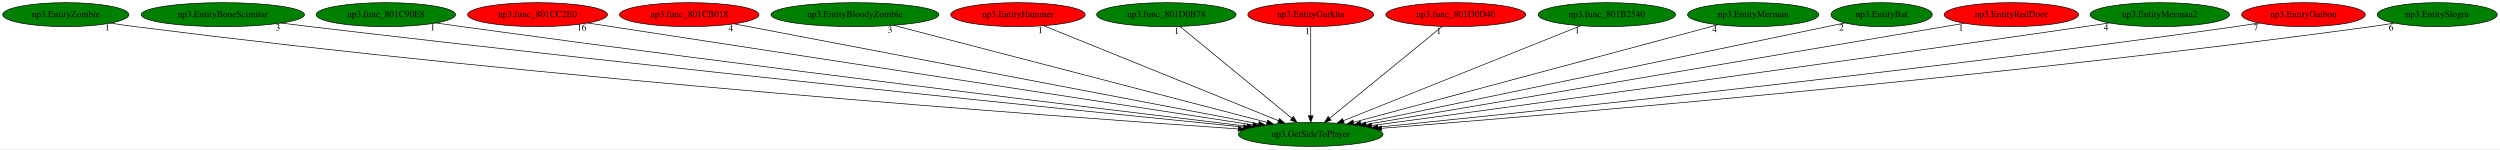
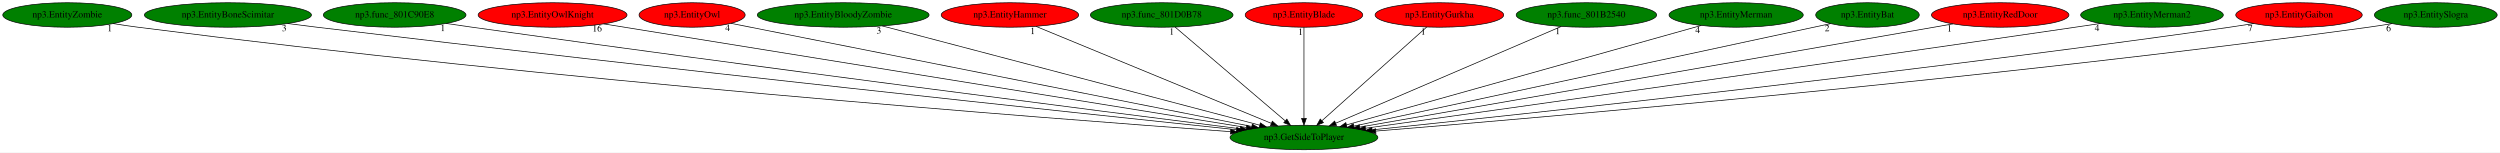
- <svg xmlns="http://www.w3.org/2000/svg" xmlns:xlink="http://www.w3.org/1999/xlink" width="3757pt" height="224pt" viewBox="0.00 0.00 3757.23 224.00">
+ <svg xmlns="http://www.w3.org/2000/svg" xmlns:xlink="http://www.w3.org/1999/xlink" width="3673pt" height="224pt" viewBox="0.00 0.00 3673.23 224.00">
  <g id="graph0" class="graph" transform="scale(1 1) rotate(0) translate(4 220)">
-     <polygon fill="white" stroke="transparent" points="-4,4 -4,-220 3753.23,-220 3753.23,4 -4,4" />
+     <polygon fill="white" stroke="transparent" points="-4,4 -4,-220 3669.23,-220 3669.23,4 -4,4" />
    <g id="node1" class="node">
-       <ellipse fill="green" stroke="black" cx="1965.89" cy="-18" rx="108.58" ry="18" />
-       <text text-anchor="middle" x="1965.89" y="-14.3" font-family="Times,serif" font-size="14.00">np3.GetSideToPlayer</text>
+       <ellipse fill="green" stroke="black" cx="1911.89" cy="-18" rx="108.58" ry="18" />
+       <text text-anchor="middle" x="1911.89" y="-14.3" font-family="Times,serif" font-size="14.00">np3.GetSideToPlayer</text>
    </g>
    <g id="node2" class="node">
      <g id="a_node2">
        <a xlink:href="np3.EntityZombie.svg" xlink:title="np3.EntityZombie">
          <ellipse fill="green" stroke="black" cx="94.89" cy="-198" rx="94.78" ry="18" />
          <text text-anchor="middle" x="94.89" y="-194.3" font-family="Times,serif" font-size="14.00">np3.EntityZombie</text>
        </a>
      </g>
    </g>
    <g id="edge1" class="edge">
-       <path fill="none" stroke="black" d="M162.2,-185.28C174.39,-183.36 187,-181.51 198.89,-180 824.48,-100.47 1579.52,-45.18 1856.9,-26.22" />
-       <polygon fill="black" stroke="black" points="1857.22,-29.71 1866.96,-25.53 1856.75,-22.72 1857.22,-29.71" />
-       <text text-anchor="middle" x="157.2" y="-174.08" font-family="Times,serif" font-size="14.00">1</text>
+       <path fill="none" stroke="black" d="M162.21,-185.31C174.39,-183.39 187.01,-181.53 198.89,-180 803.65,-102.25 1533.09,-46.13 1803.88,-26.58" />
+       <polygon fill="black" stroke="black" points="1804.37,-30.05 1814.1,-25.84 1803.87,-23.07 1804.37,-30.05" />
+       <text text-anchor="middle" x="157.21" y="-174.11" font-family="Times,serif" font-size="14.00">1</text>
    </g>
    <g id="node3" class="node">
      <g id="a_node3">
        <a xlink:href="np3.EntityBoneScimitar.svg" xlink:title="np3.EntityBoneScimitar">
          <ellipse fill="green" stroke="black" cx="330.89" cy="-198" rx="122.68" ry="18" />
          <text text-anchor="middle" x="330.89" y="-194.3" font-family="Times,serif" font-size="14.00">np3.EntityBoneScimitar</text>
        </a>
      </g>
    </g>
    <g id="edge2" class="edge">
-       <path fill="none" stroke="black" d="M418.59,-185.34C433.05,-183.5 447.89,-181.66 461.89,-180 989.57,-117.53 1622.7,-53.23 1864.92,-29.02" />
-       <polygon fill="black" stroke="black" points="1865.51,-32.48 1875.11,-28 1864.81,-25.51 1865.51,-32.48" />
-       <text text-anchor="middle" x="413.59" y="-174.14" font-family="Times,serif" font-size="14.00">3</text>
+       <path fill="none" stroke="black" d="M418.59,-185.39C433.05,-183.54 447.89,-181.69 461.89,-180 969.23,-118.92 1577.48,-54.12 1812.49,-29.4" />
+       <polygon fill="black" stroke="black" points="1813.15,-32.85 1822.73,-28.32 1812.41,-25.89 1813.15,-32.85" />
+       <text text-anchor="middle" x="413.59" y="-174.19" font-family="Times,serif" font-size="14.00">3</text>
    </g>
    <g id="node4" class="node">
      <g id="a_node4">
        <a xlink:href="np3.func_801C90E8.svg" xlink:title="np3.func_801C90E8">
          <ellipse fill="green" stroke="black" cx="575.89" cy="-198" rx="104.78" ry="18" />
          <text text-anchor="middle" x="575.89" y="-194.3" font-family="Times,serif" font-size="14.00">np3.func_801C90E8</text>
        </a>
      </g>
    </g>
    <g id="edge3" class="edge">
-       <path fill="none" stroke="black" d="M651.28,-185.51C664.16,-183.62 677.4,-181.72 689.89,-180 1130.33,-119.38 1657.56,-55.66 1870.12,-30.34" />
-       <polygon fill="black" stroke="black" points="1870.79,-33.78 1880.31,-29.12 1869.96,-26.83 1870.79,-33.78" />
-       <text text-anchor="middle" x="646.28" y="-174.31" font-family="Times,serif" font-size="14.00">1</text>
+       <path fill="none" stroke="black" d="M651.6,-185.53C664.37,-183.64 677.51,-181.74 689.89,-180 1110.32,-120.96 1613.05,-56.73 1817.99,-30.82" />
+       <polygon fill="black" stroke="black" points="1818.63,-34.26 1828.12,-29.54 1817.76,-27.32 1818.63,-34.26" />
+       <text text-anchor="middle" x="646.6" y="-174.33" font-family="Times,serif" font-size="14.00">1</text>
    </g>
    <g id="node5" class="node">
      <g id="a_node5">
-         <a xlink:href="np3.func_801CC2E0.svg" xlink:title="np3.func_801CC2E0">
-           <ellipse fill="red" stroke="black" cx="803.89" cy="-198" rx="105.08" ry="18" />
-           <text text-anchor="middle" x="803.89" y="-194.3" font-family="Times,serif" font-size="14.00">np3.func_801CC2E0</text>
+         <a xlink:href="np3.EntityOwlKnight.svg" xlink:title="np3.EntityOwlKnight">
+           <ellipse fill="red" stroke="black" cx="807.89" cy="-198" rx="109.38" ry="18" />
+           <text text-anchor="middle" x="807.89" y="-194.3" font-family="Times,serif" font-size="14.00">np3.EntityOwlKnight</text>
        </a>
      </g>
    </g>
    <g id="edge4" class="edge">
-       <path fill="none" stroke="black" d="M879.69,-185.39C1086.41,-153.72 1659.2,-65.98 1878.72,-32.35" />
-       <polygon fill="black" stroke="black" points="1879.55,-35.77 1888.91,-30.79 1878.49,-28.85 1879.55,-35.77" />
-       <text text-anchor="middle" x="870.19" y="-174.19" font-family="Times,serif" font-size="14.00">16</text>
+       <path fill="none" stroke="black" d="M882.91,-184.91C1081.19,-152.94 1618.23,-66.35 1827.14,-32.66" />
+       <polygon fill="black" stroke="black" points="1827.82,-36.1 1837.14,-31.05 1826.71,-29.19 1827.82,-36.1" />
+       <text text-anchor="middle" x="873.41" y="-173.71" font-family="Times,serif" font-size="14.00">16</text>
    </g>
    <g id="node6" class="node">
      <g id="a_node6">
-         <a xlink:href="np3.func_801CB018.svg" xlink:title="np3.func_801CB018">
-           <ellipse fill="red" stroke="black" cx="1031.89" cy="-198" rx="104.78" ry="18" />
-           <text text-anchor="middle" x="1031.89" y="-194.3" font-family="Times,serif" font-size="14.00">np3.func_801CB018</text>
+         <a xlink:href="np3.EntityOwl.svg" xlink:title="np3.EntityOwl">
+           <ellipse fill="red" stroke="black" cx="1012.89" cy="-198" rx="77.99" ry="18" />
+           <text text-anchor="middle" x="1012.89" y="-194.3" font-family="Times,serif" font-size="14.00">np3.EntityOwl</text>
        </a>
      </g>
    </g>
    <g id="edge5" class="edge">
-       <path fill="none" stroke="black" d="M1099.44,-184.13C1268.26,-151.95 1707.89,-68.17 1887.61,-33.92" />
-       <polygon fill="black" stroke="black" points="1888.35,-37.34 1897.52,-32.03 1887.04,-30.46 1888.35,-37.34" />
-       <text text-anchor="middle" x="1094.44" y="-172.93" font-family="Times,serif" font-size="14.00">4</text>
+       <path fill="none" stroke="black" d="M1070.15,-185.66C1226.08,-154.79 1658.38,-69.19 1835.11,-34.2" />
+       <polygon fill="black" stroke="black" points="1835.98,-37.6 1845.11,-32.22 1834.62,-30.73 1835.98,-37.6" />
+       <text text-anchor="middle" x="1065.15" y="-174.46" font-family="Times,serif" font-size="14.00">4</text>
    </g>
    <g id="node7" class="node">
      <g id="a_node7">
        <a xlink:href="np3.EntityBloodyZombie.svg" xlink:title="np3.EntityBloodyZombie">
-           <ellipse fill="green" stroke="black" cx="1280.89" cy="-198" rx="126.18" ry="18" />
-           <text text-anchor="middle" x="1280.89" y="-194.3" font-family="Times,serif" font-size="14.00">np3.EntityBloodyZombie</text>
+           <ellipse fill="green" stroke="black" cx="1234.89" cy="-198" rx="126.18" ry="18" />
+           <text text-anchor="middle" x="1234.89" y="-194.3" font-family="Times,serif" font-size="14.00">np3.EntityBloodyZombie</text>
        </a>
      </g>
    </g>
    <g id="edge6" class="edge">
-       <path fill="none" stroke="black" d="M1338.7,-181.98C1465.36,-149.07 1766.65,-70.77 1900.21,-36.07" />
-       <polygon fill="black" stroke="black" points="1901.12,-39.45 1909.92,-33.55 1899.36,-32.67 1901.12,-39.45" />
-       <text text-anchor="middle" x="1333.7" y="-170.78" font-family="Times,serif" font-size="14.00">3</text>
+       <path fill="none" stroke="black" d="M1292.32,-181.9C1417.56,-148.97 1714.59,-70.87 1846.65,-36.15" />
+       <polygon fill="black" stroke="black" points="1847.85,-39.46 1856.63,-33.53 1846.07,-32.69 1847.85,-39.46" />
+       <text text-anchor="middle" x="1287.32" y="-170.7" font-family="Times,serif" font-size="14.00">3</text>
    </g>
    <g id="node8" class="node">
      <g id="a_node8">
        <a xlink:href="np3.EntityHammer.svg" xlink:title="np3.EntityHammer">
-           <ellipse fill="red" stroke="black" cx="1525.89" cy="-198" rx="100.98" ry="18" />
-           <text text-anchor="middle" x="1525.89" y="-194.3" font-family="Times,serif" font-size="14.00">np3.EntityHammer</text>
+           <ellipse fill="red" stroke="black" cx="1479.89" cy="-198" rx="100.98" ry="18" />
+           <text text-anchor="middle" x="1479.89" y="-194.3" font-family="Times,serif" font-size="14.00">np3.EntityHammer</text>
        </a>
      </g>
    </g>
    <g id="edge7" class="edge">
-       <path fill="none" stroke="black" d="M1564.55,-181.36C1644.8,-148.9 1829.27,-74.27 1917.36,-38.63" />
-       <polygon fill="black" stroke="black" points="1918.89,-41.79 1926.85,-34.8 1916.26,-35.3 1918.89,-41.79" />
-       <text text-anchor="middle" x="1559.55" y="-170.16" font-family="Times,serif" font-size="14.00">1</text>
+       <path fill="none" stroke="black" d="M1518.23,-181.2C1597.15,-148.69 1777.58,-74.34 1864.02,-38.73" />
+       <polygon fill="black" stroke="black" points="1865.42,-41.93 1873.33,-34.89 1862.75,-35.46 1865.42,-41.93" />
+       <text text-anchor="middle" x="1513.23" y="-170" font-family="Times,serif" font-size="14.00">1</text>
    </g>
    <g id="node9" class="node">
      <g id="a_node9">
        <a xlink:href="np3.func_801D0B78.svg" xlink:title="np3.func_801D0B78">
-           <ellipse fill="green" stroke="black" cx="1748.89" cy="-198" rx="104.78" ry="18" />
-           <text text-anchor="middle" x="1748.89" y="-194.3" font-family="Times,serif" font-size="14.00">np3.func_801D0B78</text>
+           <ellipse fill="green" stroke="black" cx="1702.89" cy="-198" rx="104.78" ry="18" />
+           <text text-anchor="middle" x="1702.89" y="-194.3" font-family="Times,serif" font-size="14.00">np3.func_801D0B78</text>
        </a>
      </g>
    </g>
    <g id="edge8" class="edge">
-       <path fill="none" stroke="black" d="M1769.31,-180.25C1808.24,-148.32 1893.18,-78.65 1937.57,-42.23" />
-       <polygon fill="black" stroke="black" points="1939.86,-44.88 1945.37,-35.83 1935.42,-39.47 1939.86,-44.88" />
-       <text text-anchor="middle" x="1764.31" y="-169.05" font-family="Times,serif" font-size="14.00">1</text>
+       <path fill="none" stroke="black" d="M1722.55,-180.25C1759.98,-148.38 1841.52,-78.94 1884.35,-42.45" />
+       <polygon fill="black" stroke="black" points="1886.79,-44.98 1892.13,-35.83 1882.25,-39.65 1886.79,-44.98" />
+       <text text-anchor="middle" x="1717.55" y="-169.05" font-family="Times,serif" font-size="14.00">1</text>
    </g>
    <g id="node10" class="node">
      <g id="a_node10">
-         <a xlink:href="np3.EntityGurkha.svg" xlink:title="np3.EntityGurkha">
-           <ellipse fill="red" stroke="black" cx="1965.89" cy="-198" rx="94.48" ry="18" />
-           <text text-anchor="middle" x="1965.89" y="-194.3" font-family="Times,serif" font-size="14.00">np3.EntityGurkha</text>
+         <a xlink:href="np3.EntityBlade.svg" xlink:title="np3.EntityBlade">
+           <ellipse fill="red" stroke="black" cx="1911.89" cy="-198" rx="86.38" ry="18" />
+           <text text-anchor="middle" x="1911.89" y="-194.3" font-family="Times,serif" font-size="14.00">np3.EntityBlade</text>
        </a>
      </g>
    </g>
    <g id="edge9" class="edge">
-       <path fill="none" stroke="black" d="M1965.89,-179.93C1965.89,-148.97 1965.89,-83.3 1965.89,-46.13" />
-       <polygon fill="black" stroke="black" points="1969.39,-46.02 1965.89,-36.02 1962.39,-46.02 1969.39,-46.02" />
-       <text text-anchor="middle" x="1960.89" y="-168.73" font-family="Times,serif" font-size="14.00">1</text>
+       <path fill="none" stroke="black" d="M1911.89,-179.93C1911.89,-148.97 1911.89,-83.3 1911.89,-46.13" />
+       <polygon fill="black" stroke="black" points="1915.39,-46.02 1911.89,-36.02 1908.39,-46.02 1915.39,-46.02" />
+       <text text-anchor="middle" x="1906.89" y="-168.73" font-family="Times,serif" font-size="14.00">1</text>
    </g>
    <g id="node11" class="node">
      <g id="a_node11">
-         <a xlink:href="np3.func_801D0D40.svg" xlink:title="np3.func_801D0D40">
-           <ellipse fill="red" stroke="black" cx="2183.89" cy="-198" rx="105.08" ry="18" />
-           <text text-anchor="middle" x="2183.89" y="-194.3" font-family="Times,serif" font-size="14.00">np3.func_801D0D40</text>
+         <a xlink:href="np3.EntityGurkha.svg" xlink:title="np3.EntityGurkha">
+           <ellipse fill="red" stroke="black" cx="2110.89" cy="-198" rx="94.48" ry="18" />
+           <text text-anchor="middle" x="2110.89" y="-194.3" font-family="Times,serif" font-size="14.00">np3.EntityGurkha</text>
        </a>
      </g>
    </g>
    <g id="edge10" class="edge">
-       <path fill="none" stroke="black" d="M2163.38,-180.25C2124.27,-148.32 2038.94,-78.65 1994.34,-42.23" />
-       <polygon fill="black" stroke="black" points="1996.46,-39.44 1986.5,-35.83 1992.04,-44.87 1996.46,-39.44" />
-       <text text-anchor="middle" x="2158.38" y="-169.05" font-family="Times,serif" font-size="14.00">1</text>
+       <path fill="none" stroke="black" d="M2092.17,-180.25C2056.61,-148.45 1979.22,-79.22 1938.37,-42.68" />
+       <polygon fill="black" stroke="black" points="1940.5,-39.89 1930.71,-35.83 1935.83,-45.11 1940.5,-39.89" />
+       <text text-anchor="middle" x="2087.17" y="-169.05" font-family="Times,serif" font-size="14.00">1</text>
    </g>
    <g id="node12" class="node">
      <g id="a_node12">
        <a xlink:href="np3.func_801B2540.svg" xlink:title="np3.func_801B2540">
-           <ellipse fill="green" stroke="black" cx="2410.89" cy="-198" rx="103.18" ry="18" />
-           <text text-anchor="middle" x="2410.89" y="-194.3" font-family="Times,serif" font-size="14.00">np3.func_801B2540</text>
+           <ellipse fill="green" stroke="black" cx="2326.89" cy="-198" rx="103.18" ry="18" />
+           <text text-anchor="middle" x="2326.89" y="-194.3" font-family="Times,serif" font-size="14.00">np3.func_801B2540</text>
        </a>
      </g>
    </g>
    <g id="edge11" class="edge">
-       <path fill="none" stroke="black" d="M2371.4,-181.2C2290.03,-148.65 2103.86,-74.19 2014.94,-38.62" />
-       <polygon fill="black" stroke="black" points="2016.2,-35.35 2005.61,-34.89 2013.6,-41.85 2016.2,-35.35" />
-       <text text-anchor="middle" x="2366.4" y="-170" font-family="Times,serif" font-size="14.00">1</text>
+       <path fill="none" stroke="black" d="M2289.7,-181.05C2213.84,-148.51 2041.43,-74.56 1958.35,-38.93" />
+       <polygon fill="black" stroke="black" points="1959.72,-35.71 1949.15,-34.98 1956.96,-42.14 1959.72,-35.71" />
+       <text text-anchor="middle" x="2284.7" y="-169.85" font-family="Times,serif" font-size="14.00">1</text>
    </g>
    <g id="node13" class="node">
      <g id="a_node13">
        <a xlink:href="np3.EntityMerman.svg" xlink:title="np3.EntityMerman">
-           <ellipse fill="green" stroke="black" cx="2630.89" cy="-198" rx="98.58" ry="18" />
-           <text text-anchor="middle" x="2630.89" y="-194.3" font-family="Times,serif" font-size="14.00">np3.EntityMerman</text>
+           <ellipse fill="green" stroke="black" cx="2546.89" cy="-198" rx="98.58" ry="18" />
+           <text text-anchor="middle" x="2546.89" y="-194.3" font-family="Times,serif" font-size="14.00">np3.EntityMerman</text>
        </a>
      </g>
    </g>
    <g id="edge12" class="edge">
-       <path fill="none" stroke="black" d="M2577.88,-182.81C2457.02,-150.46 2161.45,-71.34 2030.34,-36.25" />
-       <polygon fill="black" stroke="black" points="2031,-32.8 2020.43,-33.6 2029.19,-39.57 2031,-32.8" />
-       <text text-anchor="middle" x="2572.88" y="-171.61" font-family="Times,serif" font-size="14.00">4</text>
+       <path fill="none" stroke="black" d="M2495.46,-182.58C2379.9,-150.19 2099.99,-71.73 1974.54,-36.56" />
+       <polygon fill="black" stroke="black" points="1975.26,-33.13 1964.69,-33.8 1973.37,-39.87 1975.26,-33.13" />
+       <text text-anchor="middle" x="2490.46" y="-171.38" font-family="Times,serif" font-size="14.00">4</text>
    </g>
    <g id="node14" class="node">
      <g id="a_node14">
        <a xlink:href="np3.EntityBat.svg" xlink:title="np3.EntityBat">
-           <ellipse fill="green" stroke="black" cx="2823.89" cy="-198" rx="76.09" ry="18" />
-           <text text-anchor="middle" x="2823.89" y="-194.3" font-family="Times,serif" font-size="14.00">np3.EntityBat</text>
+           <ellipse fill="green" stroke="black" cx="2739.89" cy="-198" rx="76.09" ry="18" />
+           <text text-anchor="middle" x="2739.89" y="-194.3" font-family="Times,serif" font-size="14.00">np3.EntityBat</text>
        </a>
      </g>
    </g>
    <g id="edge13" class="edge">
-       <path fill="none" stroke="black" d="M2768.59,-185.53C2619.7,-154.64 2210.25,-69.69 2040.81,-34.54" />
-       <polygon fill="black" stroke="black" points="2041.48,-31.11 2030.98,-32.5 2040.06,-37.96 2041.48,-31.11" />
-       <text text-anchor="middle" x="2763.59" y="-174.33" font-family="Times,serif" font-size="14.00">2</text>
+       <path fill="none" stroke="black" d="M2685.56,-185.32C2541.43,-154.34 2149.19,-70.01 1985.35,-34.79" />
+       <polygon fill="black" stroke="black" points="1985.87,-31.32 1975.36,-32.64 1984.4,-38.17 1985.87,-31.32" />
+       <text text-anchor="middle" x="2680.56" y="-174.12" font-family="Times,serif" font-size="14.00">2</text>
    </g>
    <g id="node15" class="node">
      <g id="a_node15">
        <a xlink:href="np3.EntityRedDoor.svg" xlink:title="np3.EntityRedDoor">
-           <ellipse fill="red" stroke="black" cx="3018.89" cy="-198" rx="100.98" ry="18" />
-           <text text-anchor="middle" x="3018.89" y="-194.3" font-family="Times,serif" font-size="14.00">np3.EntityRedDoor</text>
+           <ellipse fill="red" stroke="black" cx="2934.89" cy="-198" rx="100.98" ry="18" />
+           <text text-anchor="middle" x="2934.89" y="-194.3" font-family="Times,serif" font-size="14.00">np3.EntityRedDoor</text>
        </a>
      </g>
    </g>
    <g id="edge14" class="edge">
-       <path fill="none" stroke="black" d="M2948.17,-185.04C2760.43,-153.31 2250.17,-67.05 2049.01,-33.05" />
-       <polygon fill="black" stroke="black" points="2049.54,-29.59 2039.09,-31.37 2048.37,-36.49 2049.54,-29.59" />
-       <text text-anchor="middle" x="2943.17" y="-173.84" font-family="Times,serif" font-size="14.00">1</text>
+       <path fill="none" stroke="black" d="M2865.38,-184.91C2682.72,-153.12 2189.77,-67.35 1993.83,-33.26" />
+       <polygon fill="black" stroke="black" points="1994.33,-29.79 1983.88,-31.53 1993.13,-36.69 1994.33,-29.79" />
+       <text text-anchor="middle" x="2860.38" y="-173.71" font-family="Times,serif" font-size="14.00">1</text>
    </g>
    <g id="node16" class="node">
      <g id="a_node16">
        <a xlink:href="np3.EntityMerman2.svg" xlink:title="np3.EntityMerman2">
-           <ellipse fill="green" stroke="black" cx="3241.89" cy="-198" rx="104.78" ry="18" />
-           <text text-anchor="middle" x="3241.89" y="-194.3" font-family="Times,serif" font-size="14.00">np3.EntityMerman2</text>
+           <ellipse fill="green" stroke="black" cx="3157.89" cy="-198" rx="104.78" ry="18" />
+           <text text-anchor="middle" x="3157.89" y="-194.3" font-family="Times,serif" font-size="14.00">np3.EntityMerman2</text>
        </a>
      </g>
    </g>
    <g id="edge15" class="edge">
-       <path fill="none" stroke="black" d="M3166.23,-185.49C3153.76,-183.63 3140.97,-181.74 3128.89,-180 2730.07,-122.4 2253.68,-57.75 2057.35,-31.29" />
-       <polygon fill="black" stroke="black" points="2057.74,-27.81 2047.36,-29.94 2056.81,-34.75 2057.74,-27.81" />
-       <text text-anchor="middle" x="3161.23" y="-174.29" font-family="Times,serif" font-size="14.00">4</text>
+       <path fill="none" stroke="black" d="M3082.23,-185.53C3069.76,-183.66 3056.96,-181.77 3044.89,-180 2657.18,-123.29 2194.41,-58.4 2002.33,-31.6" />
+       <polygon fill="black" stroke="black" points="2002.67,-28.11 1992.29,-30.19 2001.71,-35.04 2002.67,-28.11" />
+       <text text-anchor="middle" x="3077.23" y="-174.33" font-family="Times,serif" font-size="14.00">4</text>
    </g>
    <g id="node17" class="node">
      <g id="a_node17">
        <a xlink:href="np3.EntityGaibon.svg" xlink:title="np3.EntityGaibon">
-           <ellipse fill="red" stroke="black" cx="3457.89" cy="-198" rx="92.88" ry="18" />
-           <text text-anchor="middle" x="3457.89" y="-194.3" font-family="Times,serif" font-size="14.00">np3.EntityGaibon</text>
+           <ellipse fill="red" stroke="black" cx="3373.89" cy="-198" rx="92.88" ry="18" />
+           <text text-anchor="middle" x="3373.89" y="-194.3" font-family="Times,serif" font-size="14.00">np3.EntityGaibon</text>
        </a>
      </g>
    </g>
    <g id="edge16" class="edge">
-       <path fill="none" stroke="black" d="M3391.3,-185.41C3379.52,-183.5 3367.36,-181.62 3355.89,-180 2874.44,-112.04 2296.16,-51.93 2066.75,-28.94" />
-       <polygon fill="black" stroke="black" points="2067.05,-25.45 2056.76,-27.94 2066.36,-32.42 2067.05,-25.45" />
-       <text text-anchor="middle" x="3386.3" y="-174.21" font-family="Times,serif" font-size="14.00">7</text>
+       <path fill="none" stroke="black" d="M3307.3,-185.43C3295.52,-183.52 3283.36,-181.63 3271.89,-180 2801.87,-113.05 2237.66,-52.59 2012.15,-29.23" />
+       <polygon fill="black" stroke="black" points="2012.3,-25.72 2002,-28.18 2011.58,-32.69 2012.3,-25.72" />
+       <text text-anchor="middle" x="3302.3" y="-174.23" font-family="Times,serif" font-size="14.00">7</text>
    </g>
    <g id="node18" class="node">
      <g id="a_node18">
        <a xlink:href="np3.EntitySlogra.svg" xlink:title="np3.EntitySlogra">
-           <ellipse fill="green" stroke="black" cx="3658.89" cy="-198" rx="90.18" ry="18" />
-           <text text-anchor="middle" x="3658.89" y="-194.3" font-family="Times,serif" font-size="14.00">np3.EntitySlogra</text>
+           <ellipse fill="green" stroke="black" cx="3574.89" cy="-198" rx="90.18" ry="18" />
+           <text text-anchor="middle" x="3574.89" y="-194.3" font-family="Times,serif" font-size="14.00">np3.EntitySlogra</text>
        </a>
      </g>
    </g>
    <g id="edge17" class="edge">
-       <path fill="none" stroke="black" d="M3594.55,-185.29C3583.03,-183.38 3571.12,-181.53 3559.89,-180 3001.68,-103.98 2328.96,-47.47 2072.35,-27.18" />
-       <polygon fill="black" stroke="black" points="2072.54,-23.69 2062.29,-26.39 2071.99,-30.67 2072.54,-23.69" />
-       <text text-anchor="middle" x="3589.55" y="-174.09" font-family="Times,serif" font-size="14.00">6</text>
+       <path fill="none" stroke="black" d="M3510.55,-185.3C3499.03,-183.39 3487.12,-181.54 3475.89,-180 2929.09,-105 2270.37,-48.04 2017.64,-27.41" />
+       <polygon fill="black" stroke="black" points="2017.62,-23.89 2007.37,-26.57 2017.05,-30.87 2017.62,-23.89" />
+       <text text-anchor="middle" x="3505.55" y="-174.1" font-family="Times,serif" font-size="14.00">6</text>
    </g>
  </g>
</svg>
